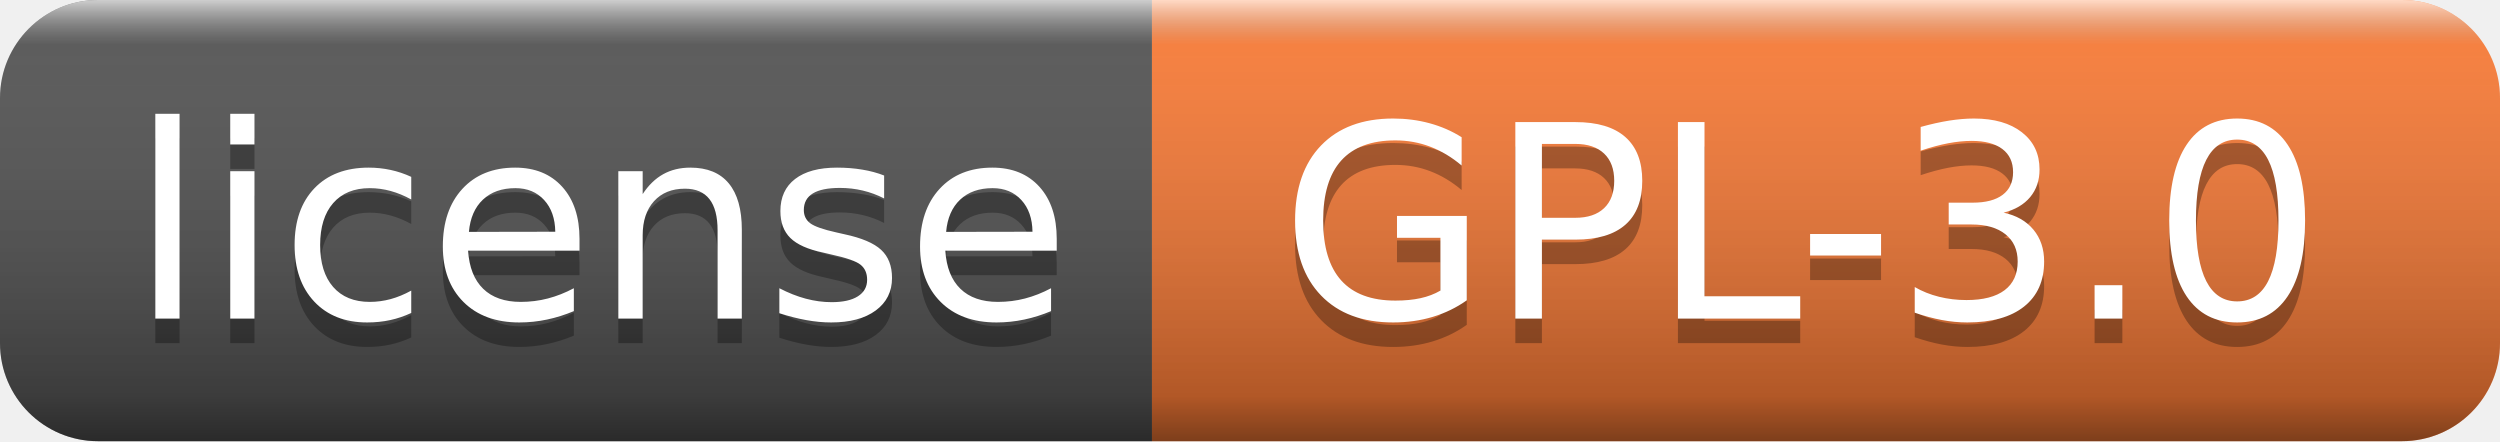
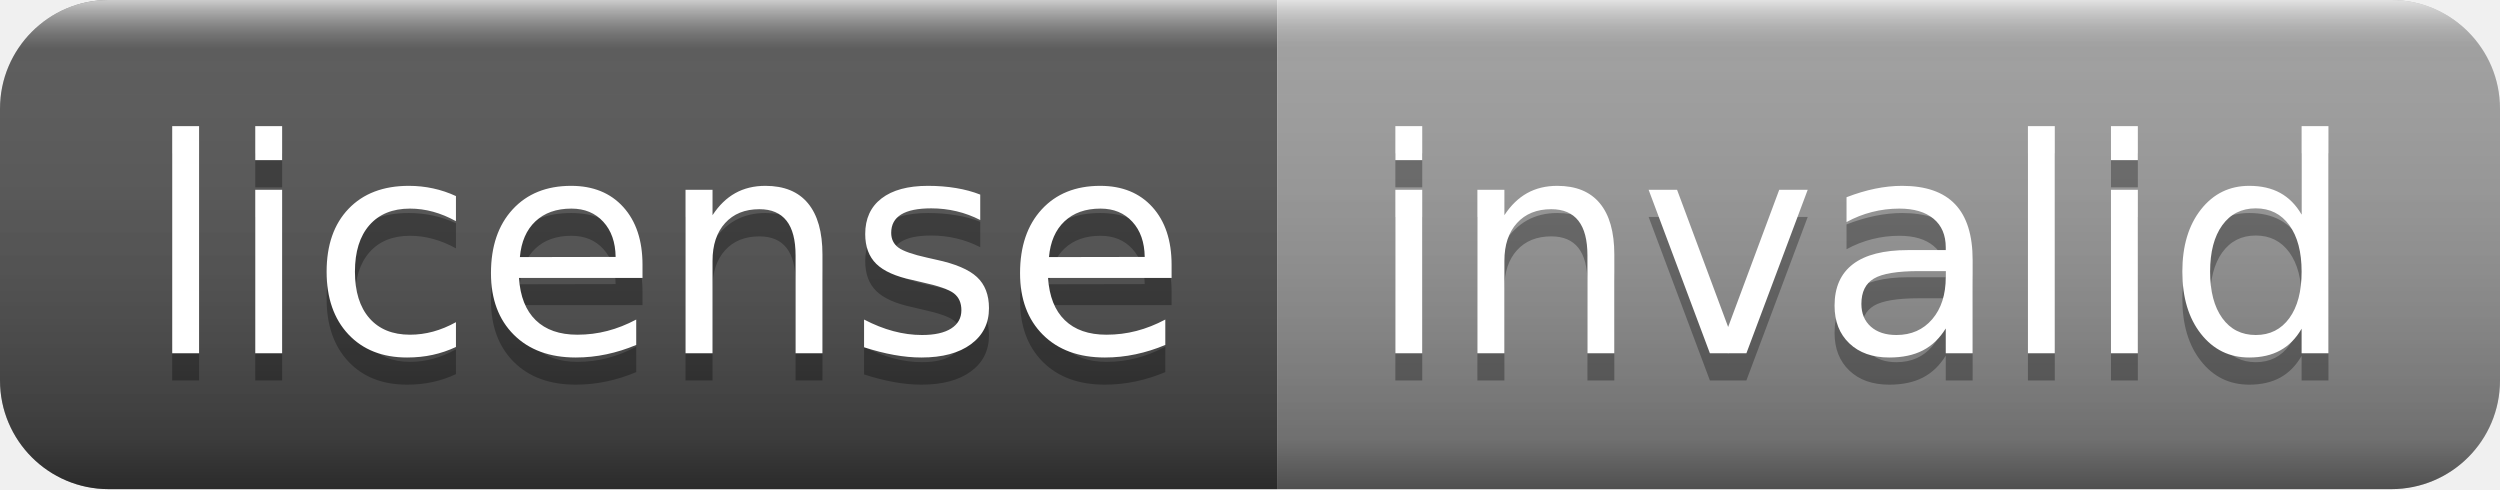
- <svg xmlns="http://www.w3.org/2000/svg" width="102" height="18" role="img" aria-label="license: GPL-3.0">
+ <svg xmlns="http://www.w3.org/2000/svg" width="92" height="18" role="img" aria-label="license: invalid">
  <linearGradient id="s" x2="0" y2="100%">
    <stop offset="0" stop-color="#fff" stop-opacity=".7" />
    <stop offset=".1" stop-color="#aaa" stop-opacity=".1" />
    <stop offset=".9" stop-color="#000" stop-opacity=".3" />
    <stop offset="1" stop-color="#000" stop-opacity=".5" />
  </linearGradient>
  <clipPath id="r">
-     <rect width="102" height="18" rx="4" fill="#fff" />
+     <rect width="92" height="18" rx="4" fill="#fff" />
  </clipPath>
  <g clip-path="url(#r)">
    <rect width="47" height="18" fill="#555" />
-     <rect x="47" width="55" height="18" fill="#fe7d37" />
-     <rect width="102" height="18" fill="url(#s)" />
+     <rect x="47" width="45" height="18" fill="#9f9f9f" />
+     <rect width="92" height="18" fill="url(#s)" />
  </g>
  <g fill="#fff" text-anchor="middle" font-family="Verdana,Geneva,DejaVu Sans,sans-serif" text-rendering="geometricPrecision" font-size="110">
    <text aria-hidden="true" x="245" y="140" fill="#010101" fill-opacity=".3" transform="scale(.1)" textLength="370">license</text>
    <text x="245" y="130" transform="scale(.1)" fill="#fff" textLength="370">license</text>
-     <text aria-hidden="true" x="735" y="140" fill="#010101" fill-opacity=".3" transform="scale(.1)" textLength="450">GPL-3.0</text>
-     <text x="735" y="130" transform="scale(.1)" fill="#fff" textLength="450">GPL-3.0</text>
+     <text aria-hidden="true" x="685" y="140" fill="#010101" fill-opacity=".3" transform="scale(.1)" textLength="350">invalid</text>
+     <text x="685" y="130" transform="scale(.1)" fill="#fff" textLength="350">invalid</text>
  </g>
</svg>
